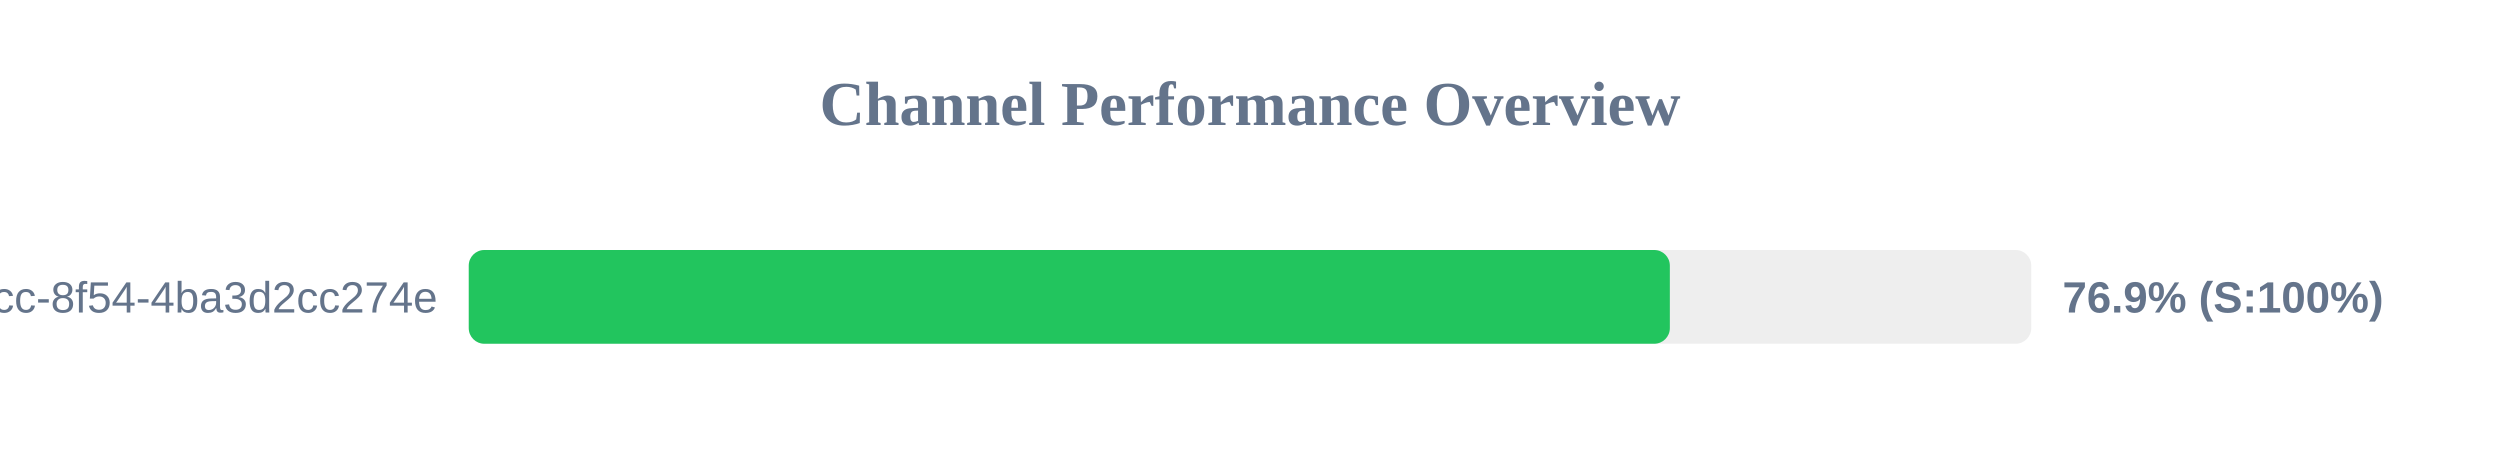
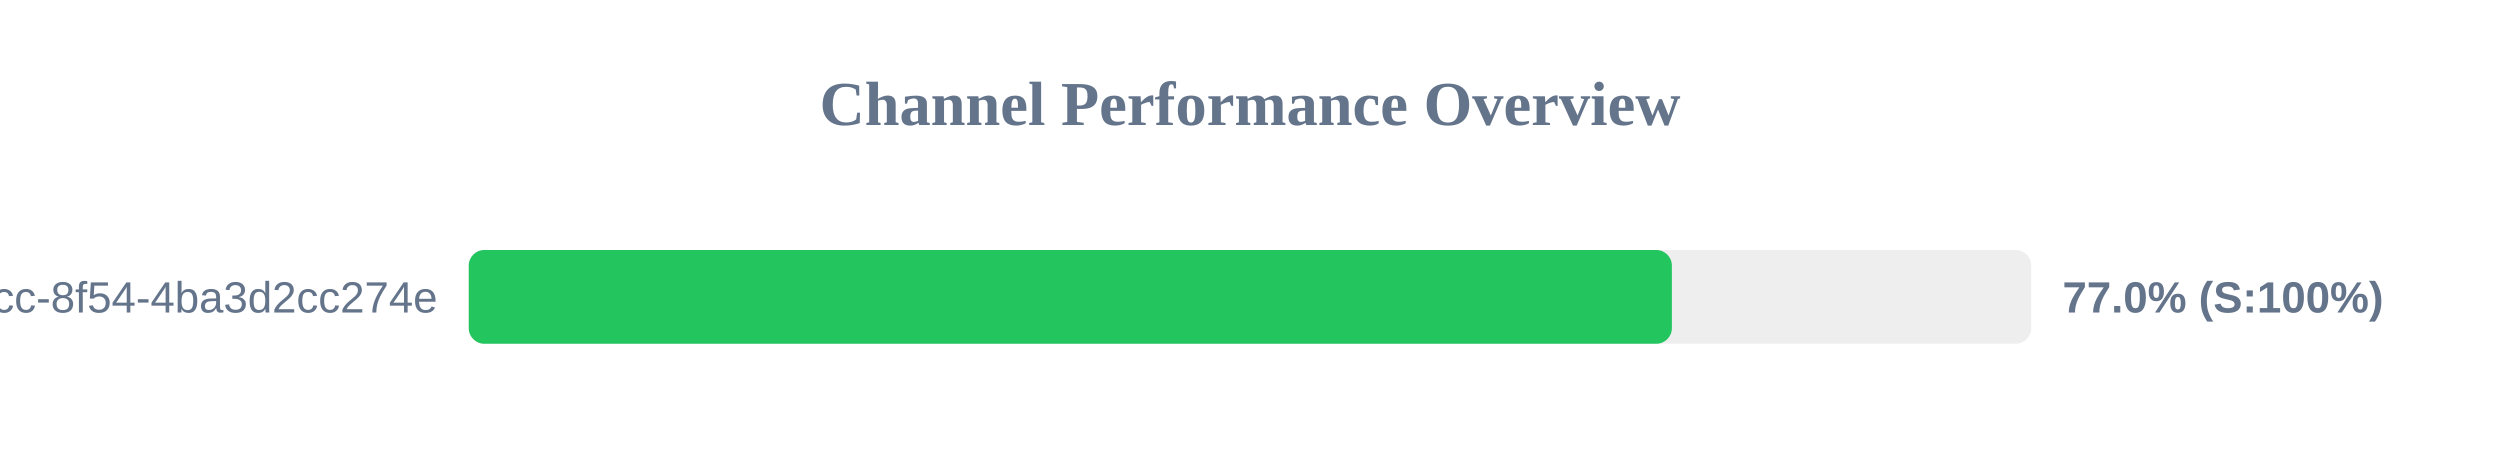
<svg xmlns="http://www.w3.org/2000/svg" width="800" height="150" version="1.1">
  <style>
        .row { font: 14px Arial; fill: #64748b; }
        .score { font: bold 14px Arial; fill: #64748b; }
    </style>
  <text x="400" y="40" text-anchor="middle" font-size="20px" font-weight="bold" fill="#64748b">Channel Performance Overview</text>
  <rect x="150" y="80" width="500" height="30" fill="#eee" rx="5" />
-   <rect x="150" y="80" width="384.35" height="30" fill="#22c55e" rx="5" />
+   <rect x="150" y="80" width="385.0" height="30" fill="#22c55e" rx="5" />
  <text x="140" y="100" text-anchor="end" class="row">?uuid=45cc0b3a-0adb-4dcc-8f54-4ba3d2cc274e</text>
-   <text x="660" y="100" text-anchor="start" class="score">76.9% (S:100%)</text>
+   <text x="660" y="100" text-anchor="start" class="score">77.0% (S:100%)</text>
</svg>
